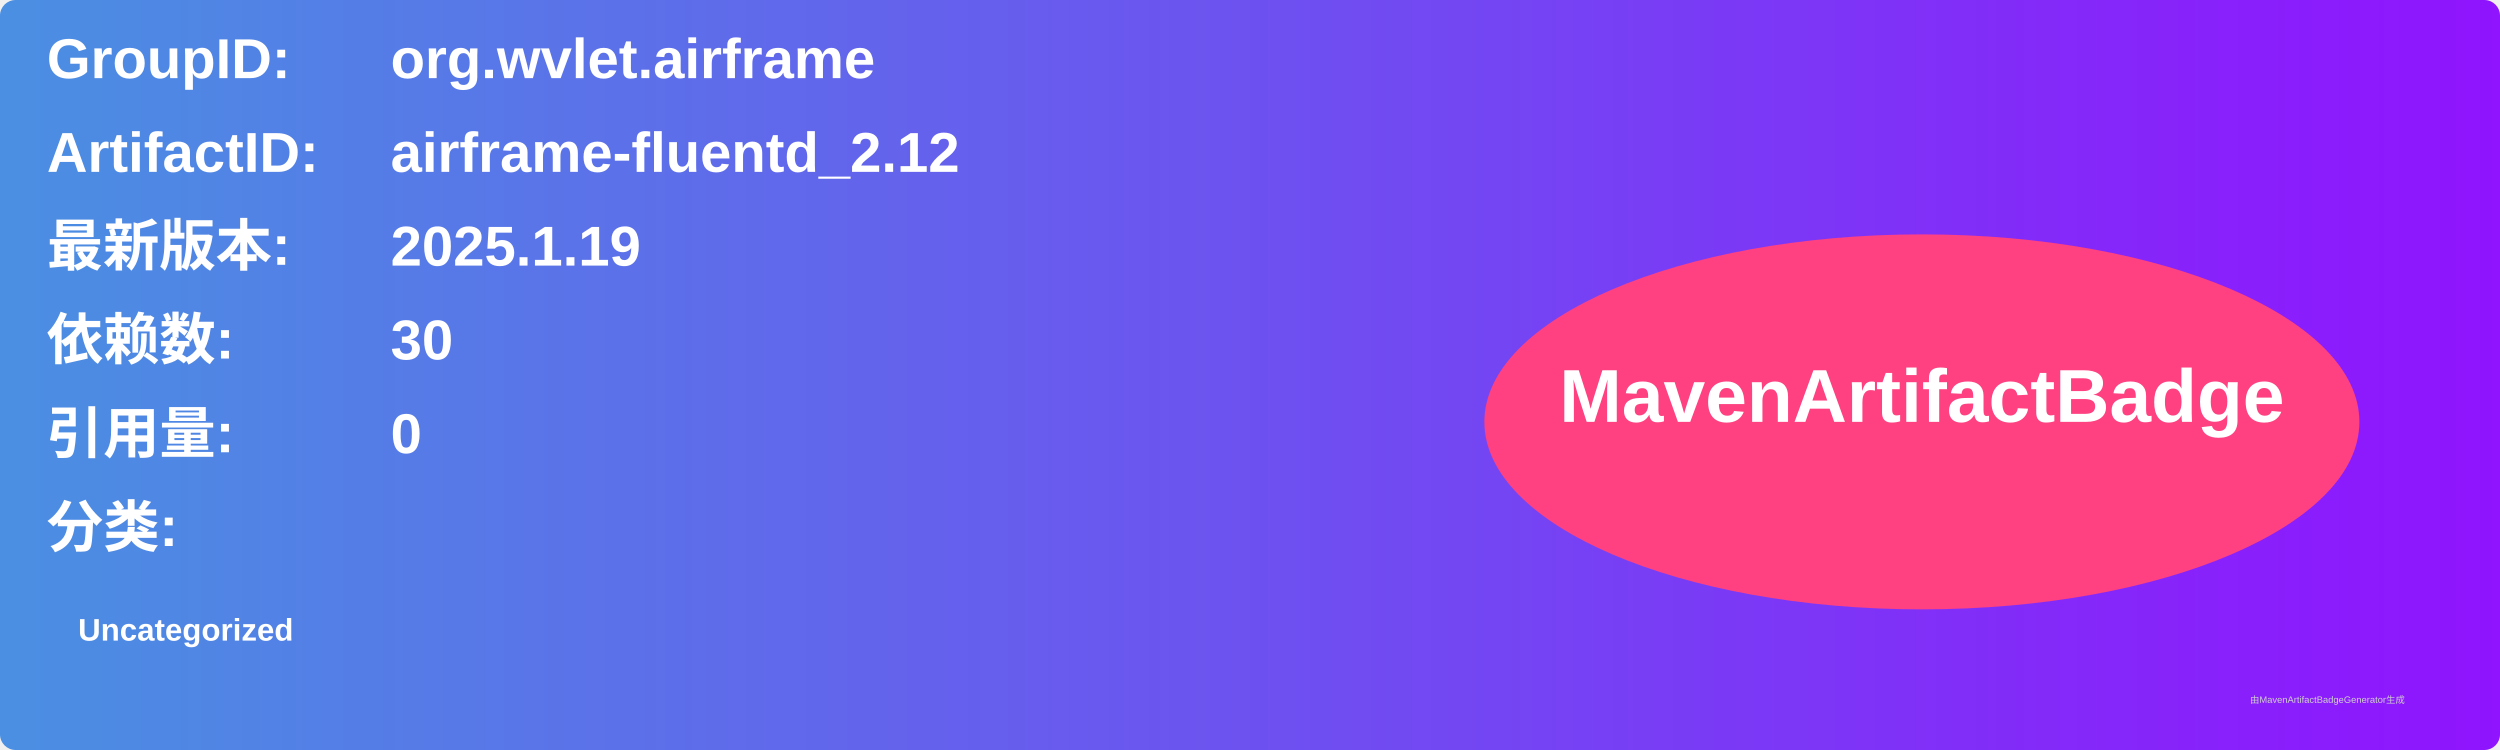
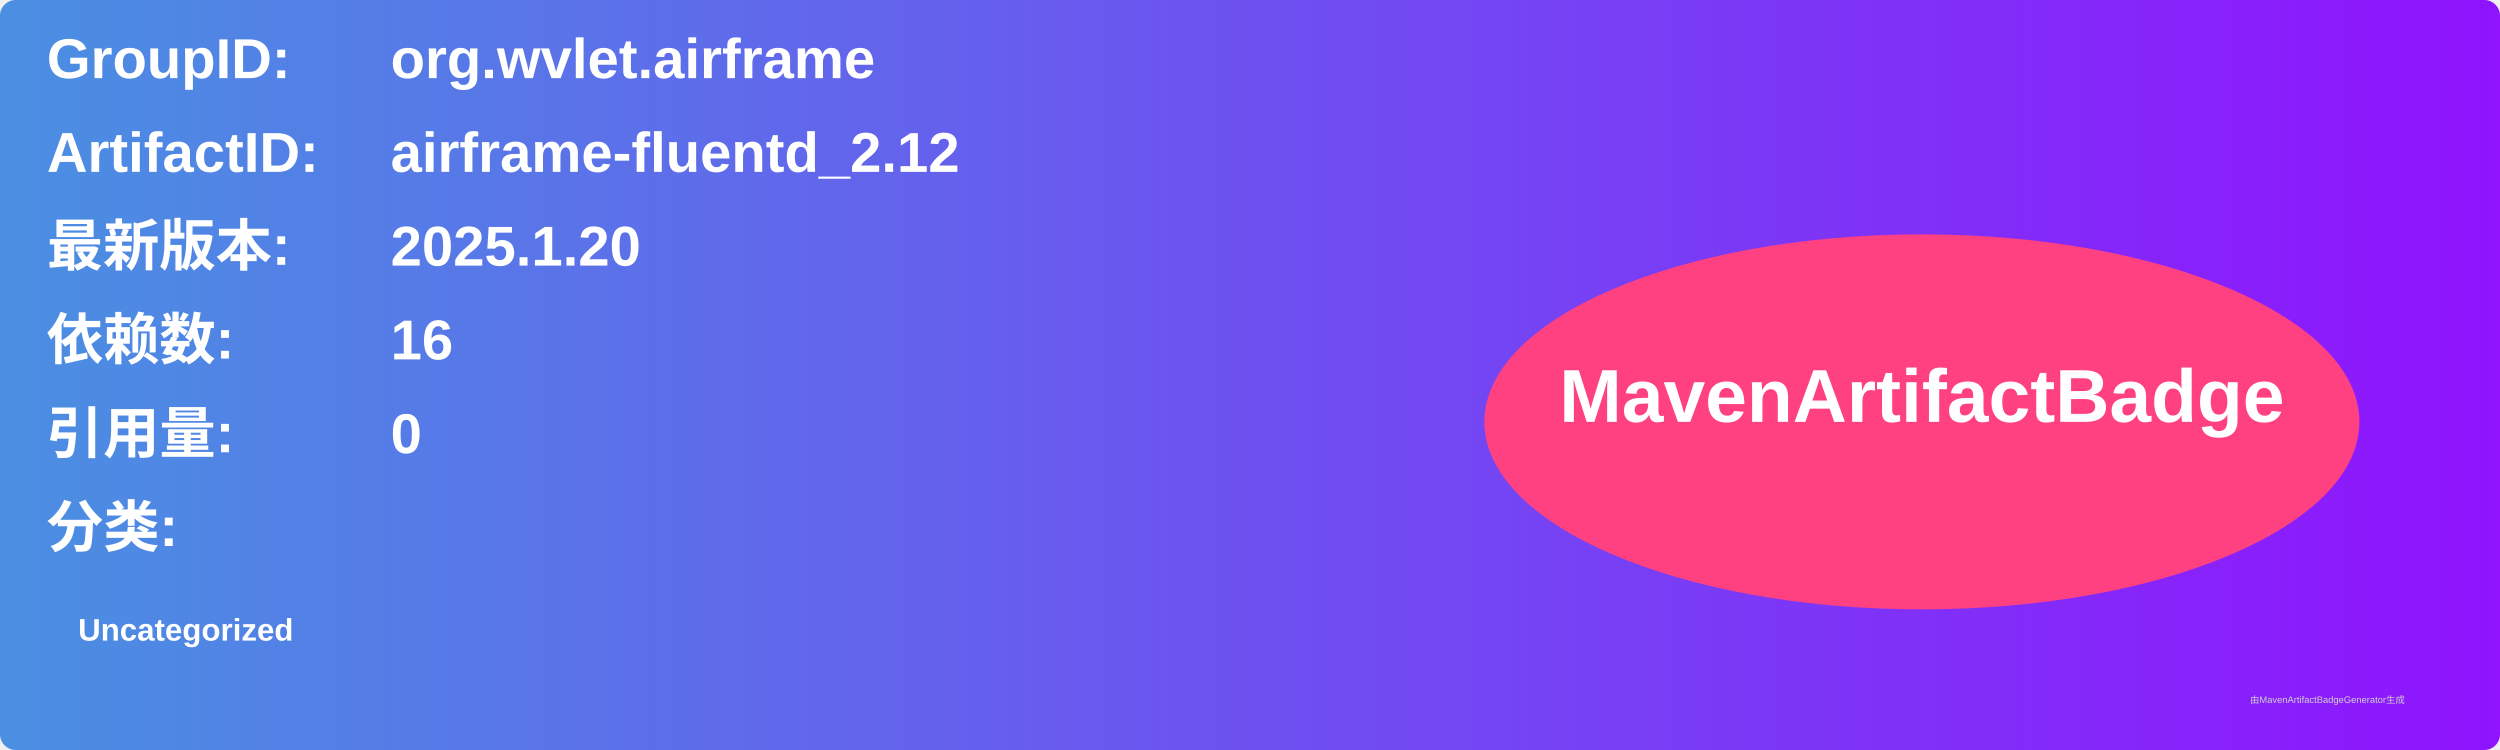
<svg xmlns="http://www.w3.org/2000/svg" width="800" height="240" viewBox="0 0 800 240">
  <linearGradient id="grad" x1="0%" y1="0%" x2="100%" y2="0%">
    <stop offset="0%" stop-color="#4a90e2" />
    <stop offset="100%" stop-color="#9013fe" />
  </linearGradient>
  <rect width="100%" height="100%" rx="5" ry="5" fill="url(#grad)" />
  <g transform="translate(15, 15)">
    <text x="0" y="10" font-family="Arial" font-size="18" fill="white" font-weight="bold" width="260">GroupID:</text>
    <text x="110" y="10" font-family="Arial" font-size="18" fill="white" font-weight="bold" width="460">org.wvlet.airframe</text>
    <text x="0" y="40" font-family="Arial" font-size="18" fill="white" font-weight="bold" width="260">ArtifactID:</text>
    <text x="110" y="40" font-family="Arial" font-size="18" fill="white" font-weight="bold" width="460">airframe-fluentd_2.12</text>
    <text x="0" y="70" font-family="Arial" font-size="18" fill="white" font-weight="bold">最新版本:</text>
    <text x="110" y="70" font-family="Arial" font-size="18" fill="white" font-weight="bold">
-       <tspan font-weight="bold">2025.1.19</tspan>
+       <tspan font-weight="bold">2025.1.20</tspan>
    </text>
    <text x="0" y="100" font-family="Arial" font-size="18" fill="white" font-weight="bold">依赖数: </text>
    <text x="110" y="100" font-family="Arial" font-size="18" fill="white">
-       <tspan font-weight="bold">30</tspan>
+       <tspan font-weight="bold">16</tspan>
    </text>
    <text x="0" y="130" font-family="Arial" font-size="18" fill="white" font-weight="bold">引用量: </text>
    <text x="110" y="130" font-family="Arial" font-size="18" fill="white">
      <tspan font-weight="bold">0</tspan>
    </text>
    <text x="0" y="160" font-family="Arial" font-size="18" fill="white" font-weight="bold">分类:</text>
    <text x="10" y="190" font-family="Arial" font-size="10" fill="white">
      <tspan font-weight="bold">Uncategorized</tspan>
    </text>
    <ellipse cx="600" cy="120" rx="140" ry="60" fill="#ff4081" />
    <text x="600" y="120" text-anchor="middle" font-family="Arial" font-size="24" fill="white" font-weight="bold">MavenArtifactBadge</text>
  </g>
  <text x="720" y="225" font-family="Arial" font-size="3" fill="#d0d0d0">由MavenArtifactBadgeGenerator生成</text>
</svg>
